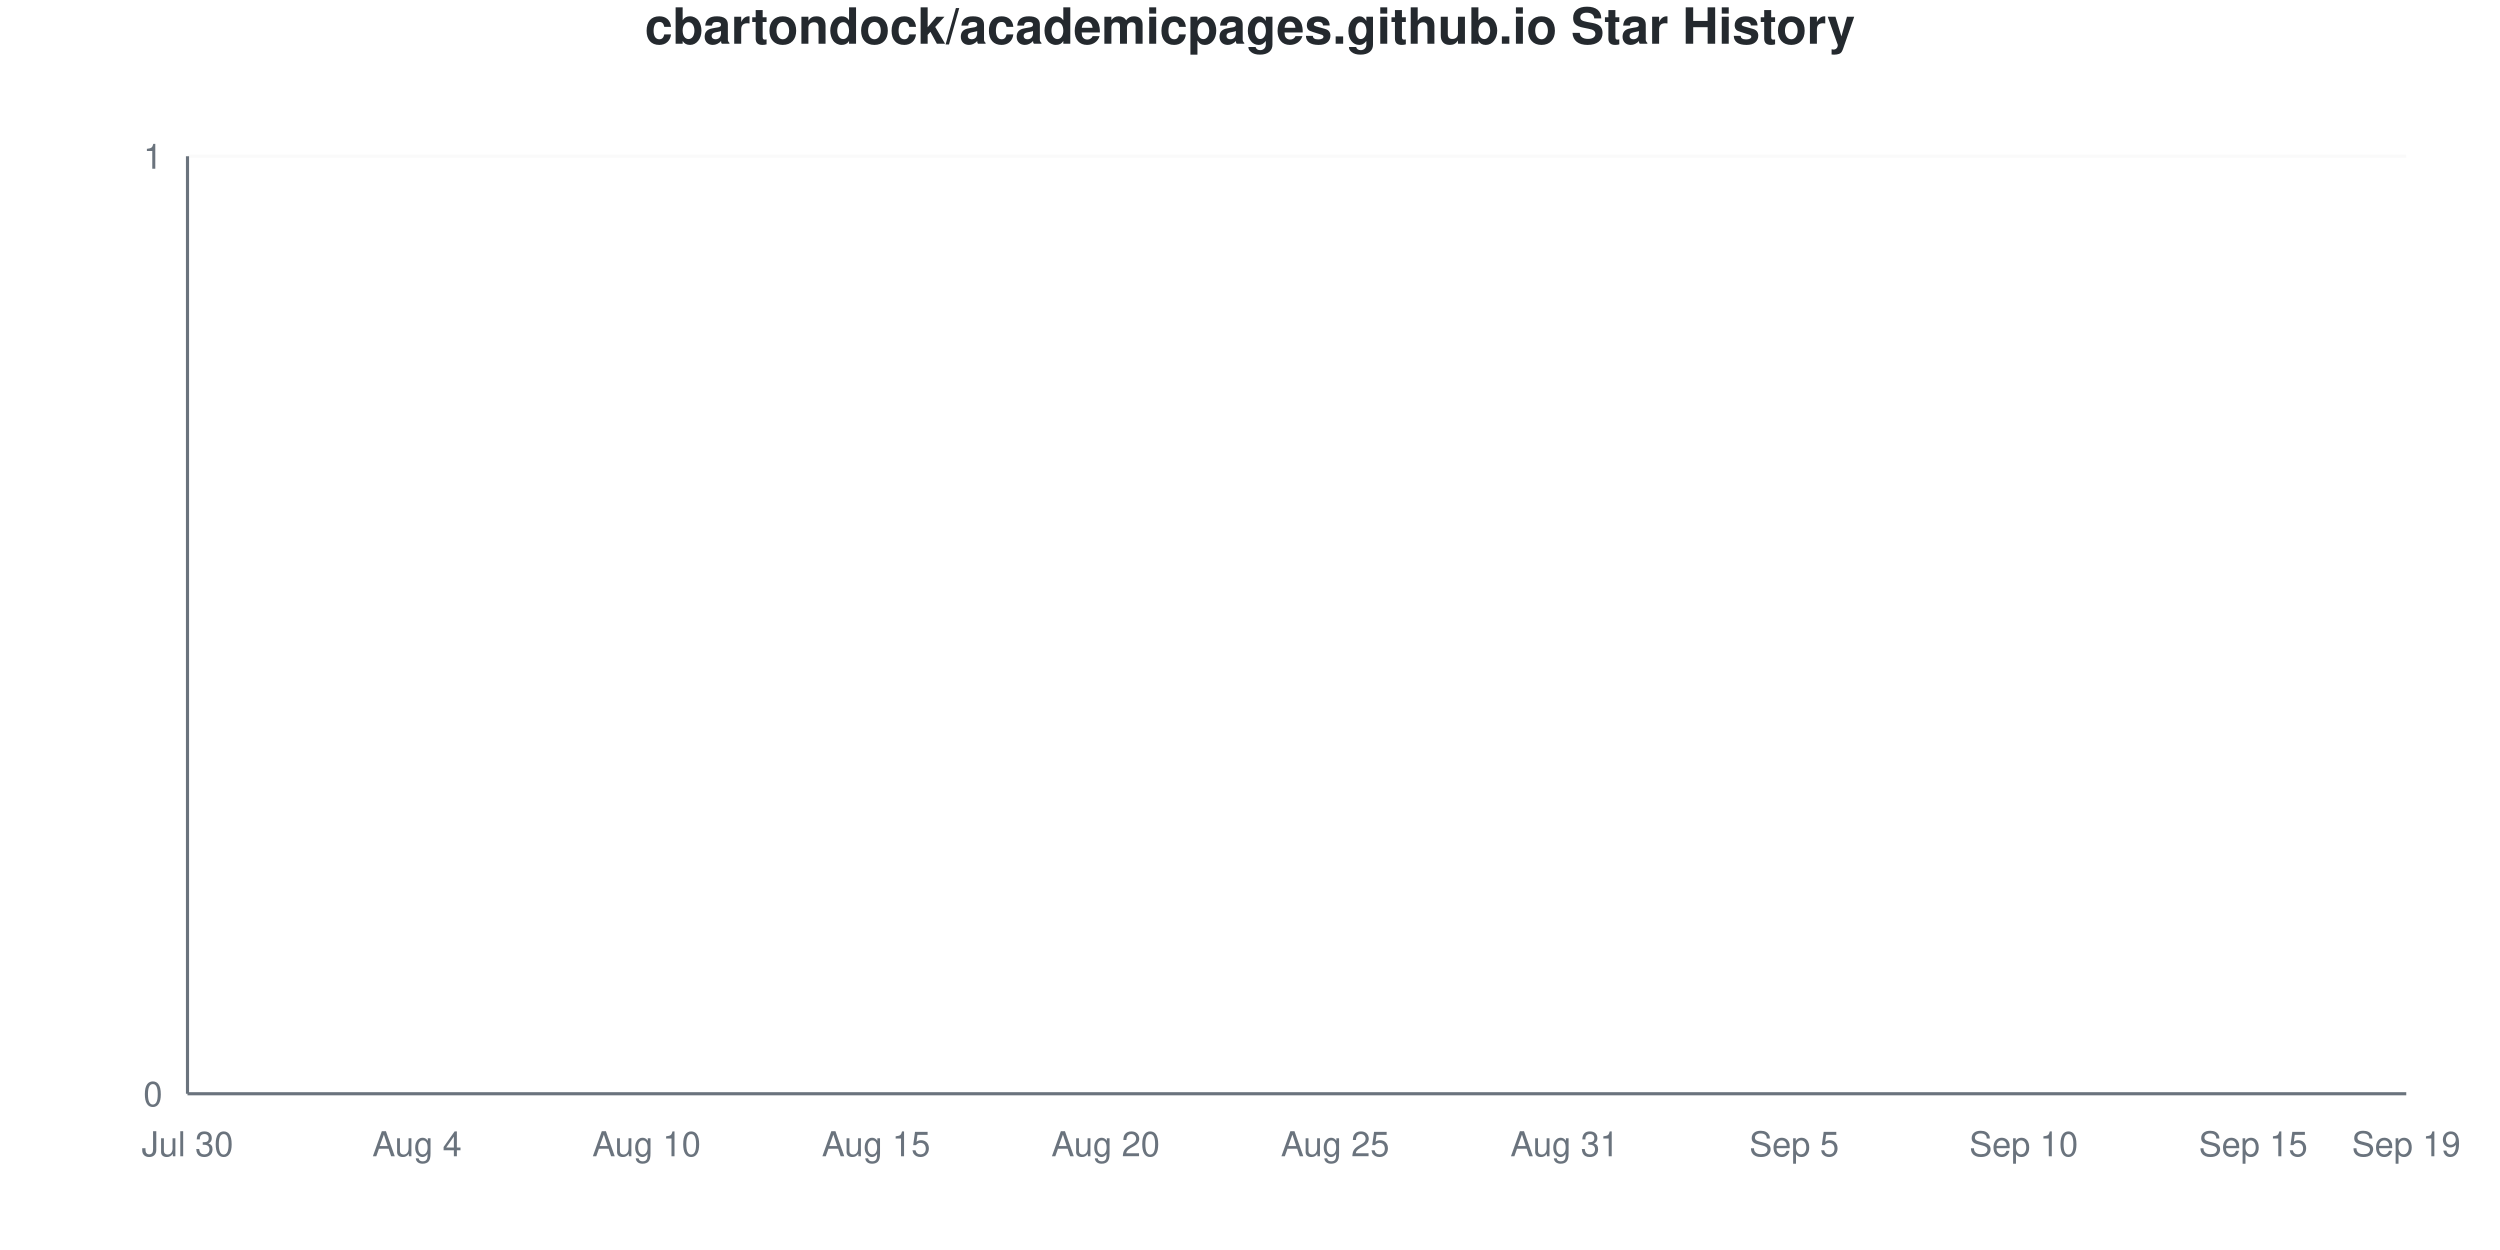
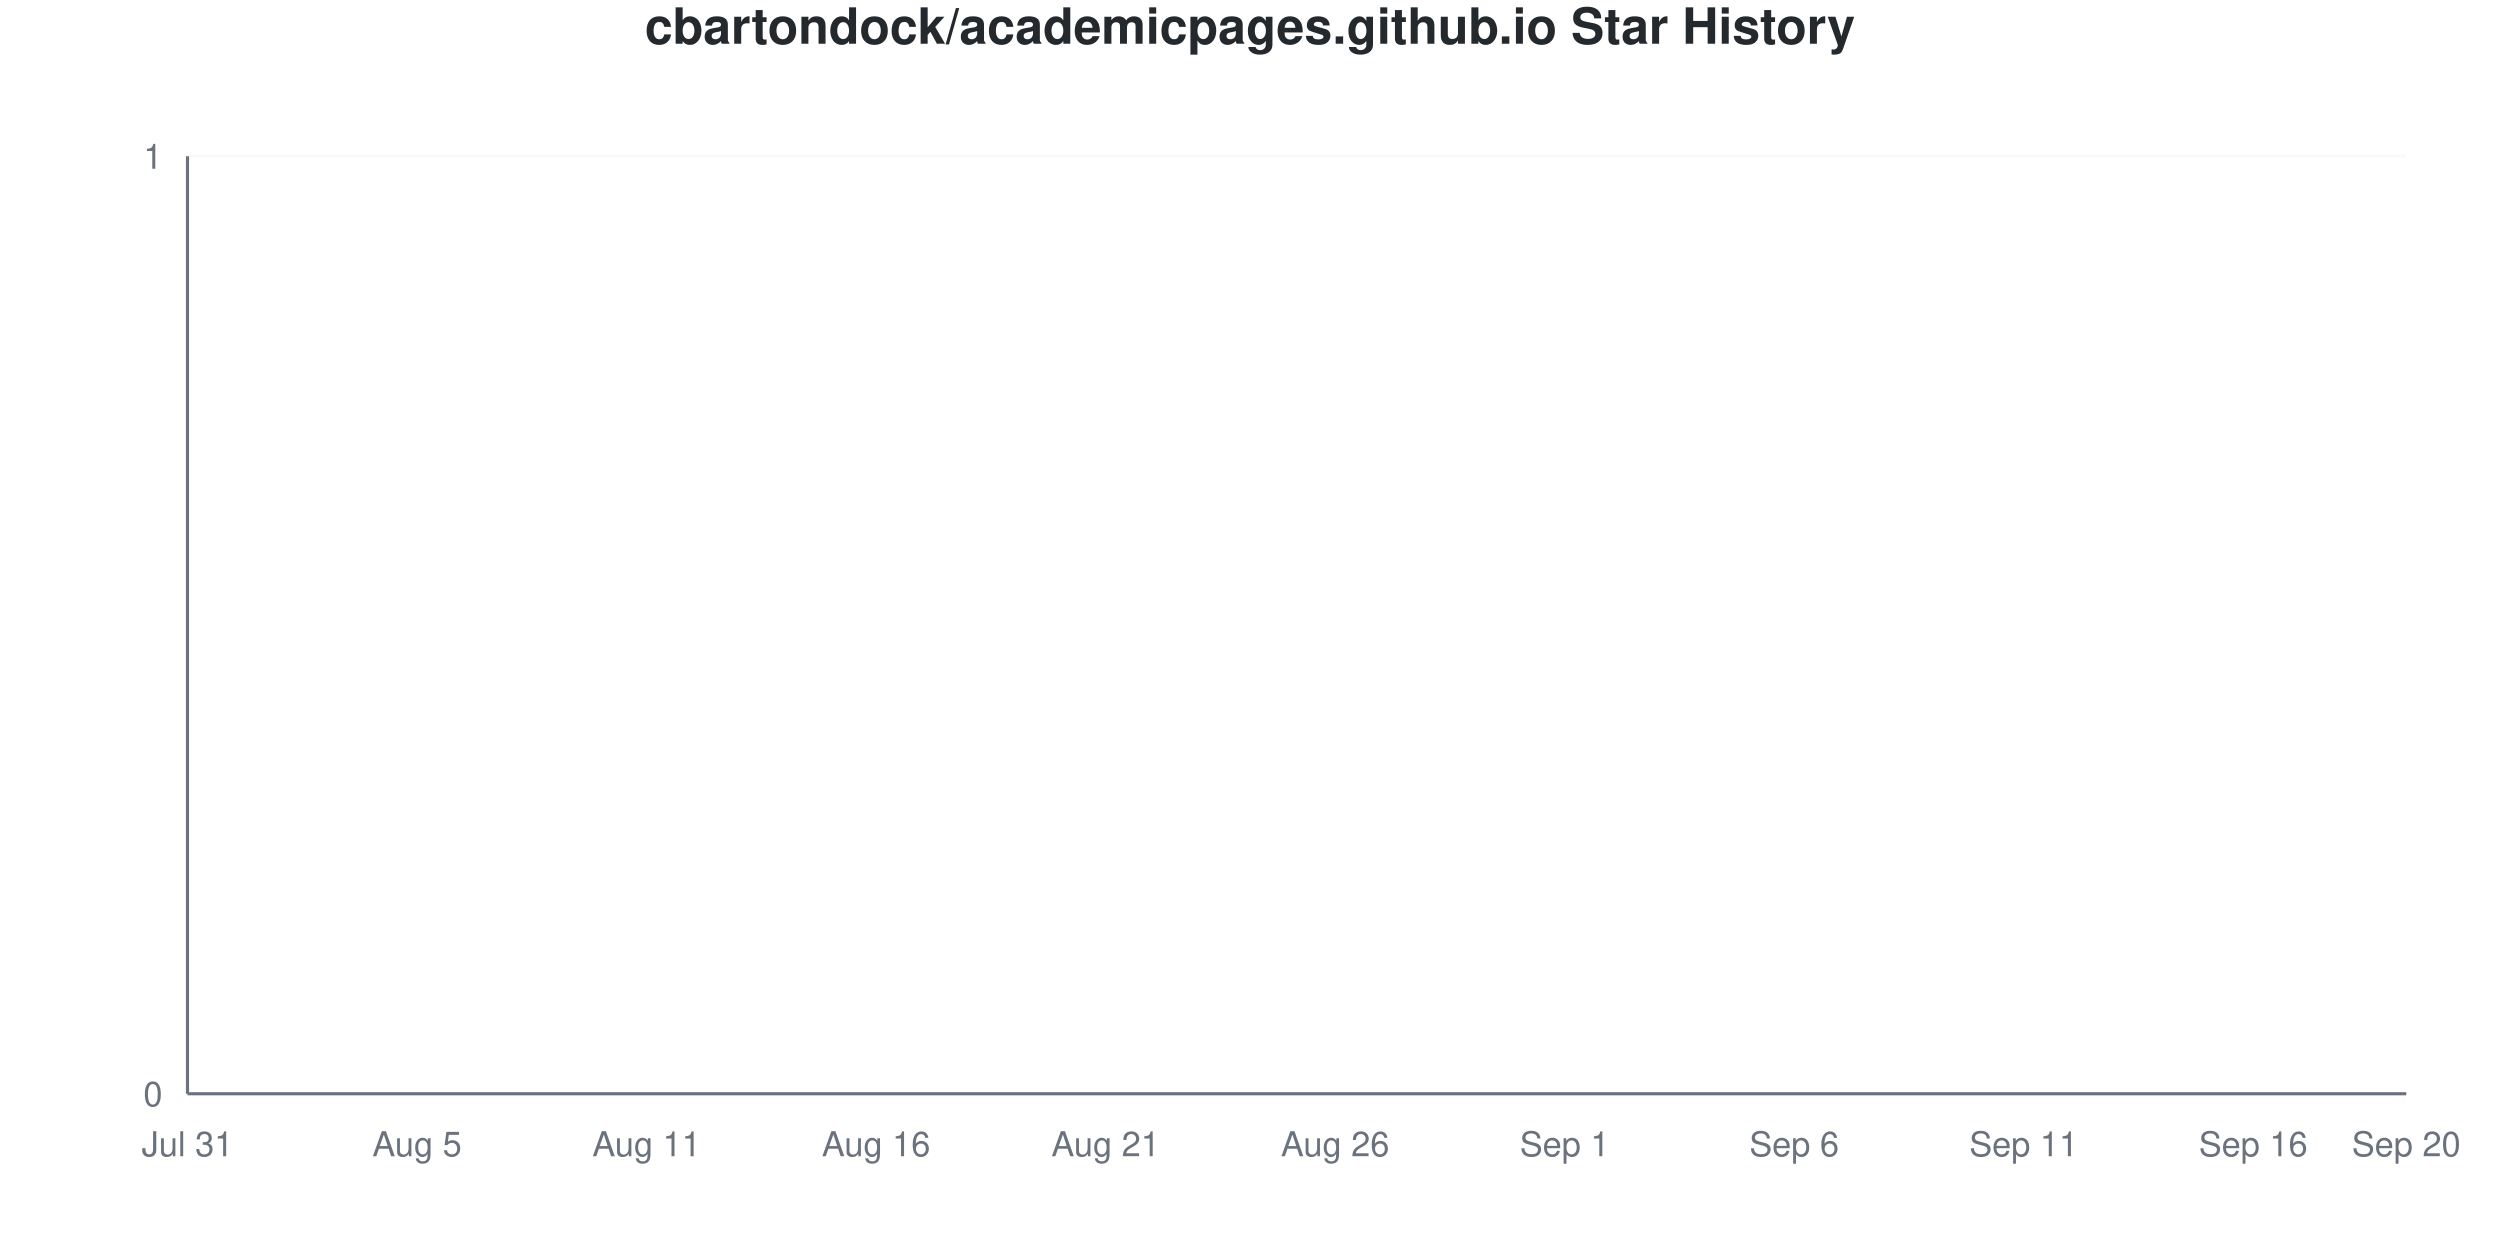
<svg xmlns="http://www.w3.org/2000/svg" viewBox="0 0 800 400" width="800" height="400">
  <style>
    @keyframes drawLine {
      to { stroke-dashoffset: 0; }
    }
    @keyframes fadeInPoint {
      from { opacity: 0; }
      to { opacity: 1; }
    }
    .data-line-0 {
      stroke-dasharray: 1065;
      stroke-dashoffset: 1065;
      animation: drawLine 2s ease-out forwards;
    }
    .data-point {
      opacity: 0;
      animation: fadeInPoint 0.5s ease-out forwards;
    }
    .chart-bg { fill: #fff; }
    .chart-text { fill: #24292e; }
    .chart-muted { fill: #6a737d; }
    .chart-grid { stroke: #eee; }
    .chart-axis { stroke: #6a737d; }
    @media (prefers-color-scheme: dark) {
      .chart-bg { fill: #0d1117; }
      .chart-text { fill: #e6edf3; }
      .chart-muted { fill: #8b949e; }
      .chart-grid { stroke: #21262d; }
      .chart-axis { stroke: #8b949e; }
    }
  </style>
  <rect width="800" height="400" class="chart-bg" />
  <text x="400" y="14" text-anchor="middle" class="chart-text" font-size="16" font-weight="bold" font-family="-apple-system, BlinkMacSystemFont, 'Segoe UI', Helvetica, Arial, sans-serif">cbartondock/academicpages.github.io Star History</text>
  <g class="grid">
    <line x1="60" y1="350" x2="770" y2="350" class="chart-grid" stroke-opacity="0.3" />
    <text x="52" y="354" text-anchor="end" class="chart-muted" font-size="11" font-family="-apple-system, BlinkMacSystemFont, 'Segoe UI', Helvetica, Arial, sans-serif">0</text>
    <line x1="60" y1="50" x2="770" y2="50" class="chart-grid" stroke-opacity="0.3" />
    <text x="52" y="54" text-anchor="end" class="chart-muted" font-size="11" font-family="-apple-system, BlinkMacSystemFont, 'Segoe UI', Helvetica, Arial, sans-serif">1</text>
  </g>
  <g class="milestones">
    
  </g>
  <g class="x-axis">
-     <text x="60" y="370" text-anchor="middle" class="chart-muted" font-size="11" font-family="-apple-system, BlinkMacSystemFont, 'Segoe UI', Helvetica, Arial, sans-serif">Jul 30</text>
-     <text x="133.448" y="370" text-anchor="middle" class="chart-muted" font-size="11" font-family="-apple-system, BlinkMacSystemFont, 'Segoe UI', Helvetica, Arial, sans-serif">Aug 4</text>
-     <text x="206.897" y="370" text-anchor="middle" class="chart-muted" font-size="11" font-family="-apple-system, BlinkMacSystemFont, 'Segoe UI', Helvetica, Arial, sans-serif">Aug 10</text>
-     <text x="280.345" y="370" text-anchor="middle" class="chart-muted" font-size="11" font-family="-apple-system, BlinkMacSystemFont, 'Segoe UI', Helvetica, Arial, sans-serif">Aug 15</text>
-     <text x="353.793" y="370" text-anchor="middle" class="chart-muted" font-size="11" font-family="-apple-system, BlinkMacSystemFont, 'Segoe UI', Helvetica, Arial, sans-serif">Aug 20</text>
-     <text x="427.241" y="370" text-anchor="middle" class="chart-muted" font-size="11" font-family="-apple-system, BlinkMacSystemFont, 'Segoe UI', Helvetica, Arial, sans-serif">Aug 25</text>
-     <text x="500.69" y="370" text-anchor="middle" class="chart-muted" font-size="11" font-family="-apple-system, BlinkMacSystemFont, 'Segoe UI', Helvetica, Arial, sans-serif">Aug 31</text>
-     <text x="574.138" y="370" text-anchor="middle" class="chart-muted" font-size="11" font-family="-apple-system, BlinkMacSystemFont, 'Segoe UI', Helvetica, Arial, sans-serif">Sep 5</text>
-     <text x="647.586" y="370" text-anchor="middle" class="chart-muted" font-size="11" font-family="-apple-system, BlinkMacSystemFont, 'Segoe UI', Helvetica, Arial, sans-serif">Sep 10</text>
-     <text x="721.034" y="370" text-anchor="middle" class="chart-muted" font-size="11" font-family="-apple-system, BlinkMacSystemFont, 'Segoe UI', Helvetica, Arial, sans-serif">Sep 15</text>
-     <text x="770" y="370" text-anchor="middle" class="chart-muted" font-size="11" font-family="-apple-system, BlinkMacSystemFont, 'Segoe UI', Helvetica, Arial, sans-serif">Sep 19</text>
+     <text x="60" y="370" text-anchor="middle" class="chart-muted" font-size="11" font-family="-apple-system, BlinkMacSystemFont, 'Segoe UI', Helvetica, Arial, sans-serif">Jul 31</text>
+     <text x="133.448" y="370" text-anchor="middle" class="chart-muted" font-size="11" font-family="-apple-system, BlinkMacSystemFont, 'Segoe UI', Helvetica, Arial, sans-serif">Aug 5</text>
+     <text x="206.897" y="370" text-anchor="middle" class="chart-muted" font-size="11" font-family="-apple-system, BlinkMacSystemFont, 'Segoe UI', Helvetica, Arial, sans-serif">Aug 11</text>
+     <text x="280.345" y="370" text-anchor="middle" class="chart-muted" font-size="11" font-family="-apple-system, BlinkMacSystemFont, 'Segoe UI', Helvetica, Arial, sans-serif">Aug 16</text>
+     <text x="353.793" y="370" text-anchor="middle" class="chart-muted" font-size="11" font-family="-apple-system, BlinkMacSystemFont, 'Segoe UI', Helvetica, Arial, sans-serif">Aug 21</text>
+     <text x="427.241" y="370" text-anchor="middle" class="chart-muted" font-size="11" font-family="-apple-system, BlinkMacSystemFont, 'Segoe UI', Helvetica, Arial, sans-serif">Aug 26</text>
+     <text x="500.69" y="370" text-anchor="middle" class="chart-muted" font-size="11" font-family="-apple-system, BlinkMacSystemFont, 'Segoe UI', Helvetica, Arial, sans-serif">Sep 1</text>
+     <text x="574.138" y="370" text-anchor="middle" class="chart-muted" font-size="11" font-family="-apple-system, BlinkMacSystemFont, 'Segoe UI', Helvetica, Arial, sans-serif">Sep 6</text>
+     <text x="647.586" y="370" text-anchor="middle" class="chart-muted" font-size="11" font-family="-apple-system, BlinkMacSystemFont, 'Segoe UI', Helvetica, Arial, sans-serif">Sep 11</text>
+     <text x="721.034" y="370" text-anchor="middle" class="chart-muted" font-size="11" font-family="-apple-system, BlinkMacSystemFont, 'Segoe UI', Helvetica, Arial, sans-serif">Sep 16</text>
+     <text x="770" y="370" text-anchor="middle" class="chart-muted" font-size="11" font-family="-apple-system, BlinkMacSystemFont, 'Segoe UI', Helvetica, Arial, sans-serif">Sep 20</text>
  </g>
  <line x1="60" y1="50" x2="60" y2="350" class="chart-axis" stroke-width="1" />
  <line x1="60" y1="350" x2="770" y2="350" class="chart-axis" stroke-width="1" />
  <path d="M60,350 L60,350 C68.161,350 76.322,350 84.483,350 C92.644,350 100.805,350 108.966,350 C117.126,350 125.287,350 133.448,350 C141.609,350 149.77,350 157.931,350 C166.092,350 174.253,350 182.414,350 C190.575,350 198.736,350 206.897,350 C215.057,350 223.218,350 231.379,350 C239.54,350 247.701,350 255.862,350 C264.023,350 272.184,350 280.345,350 C288.506,350 296.667,350 304.828,350 C312.989,350 321.149,350 329.31,350 C337.471,350 345.632,350 353.793,350 C361.954,350 370.115,350 378.276,350 C386.437,350 394.598,350 402.759,350 C410.92,350 419.08,350 427.241,350 C435.402,350 443.563,350 451.724,350 C459.885,350 468.046,350 476.207,350 C484.368,350 492.529,350 500.69,350 C508.851,350 517.011,350 525.172,350 C533.333,350 541.494,350 549.655,350 C557.816,350 565.977,350 574.138,350 C582.299,350 590.46,350 598.621,350 C606.782,350 614.943,350 623.103,350 C631.264,350 639.425,350 647.586,350 C655.747,350 663.908,350 672.069,350 C680.23,350 688.391,350 696.552,350 C704.713,350 712.874,350 721.034,350 C729.195,350 737.356,350 745.517,350 C753.678,350 761.839,350 770,350 L770,350 L60,350 Z" fill="#dfb317" fill-opacity="0.1" />
  <path d="M60,350 L60,350 C68.161,350 76.322,350 84.483,350 C92.644,350 100.805,350 108.966,350 C117.126,350 125.287,350 133.448,350 C141.609,350 149.77,350 157.931,350 C166.092,350 174.253,350 182.414,350 C190.575,350 198.736,350 206.897,350 C215.057,350 223.218,350 231.379,350 C239.54,350 247.701,350 255.862,350 C264.023,350 272.184,350 280.345,350 C288.506,350 296.667,350 304.828,350 C312.989,350 321.149,350 329.31,350 C337.471,350 345.632,350 353.793,350 C361.954,350 370.115,350 378.276,350 C386.437,350 394.598,350 402.759,350 C410.92,350 419.08,350 427.241,350 C435.402,350 443.563,350 451.724,350 C459.885,350 468.046,350 476.207,350 C484.368,350 492.529,350 500.69,350 C508.851,350 517.011,350 525.172,350 C533.333,350 541.494,350 549.655,350 C557.816,350 565.977,350 574.138,350 C582.299,350 590.46,350 598.621,350 C606.782,350 614.943,350 623.103,350 C631.264,350 639.425,350 647.586,350 C655.747,350 663.908,350 672.069,350 C680.23,350 688.391,350 696.552,350 C704.713,350 712.874,350 721.034,350 C729.195,350 737.356,350 745.517,350 C753.678,350 761.839,350 770,350" fill="none" stroke="#dfb317" stroke-width="2.5" class="data-line-0" />
  <g class="points">
    <circle cx="60" cy="350" r="4" fill="#dfb317" class="data-point" style="animation-delay: 1.50s" />
    <circle cx="84.483" cy="350" r="4" fill="#dfb317" class="data-point" style="animation-delay: 1.55s" />
    <circle cx="108.966" cy="350" r="4" fill="#dfb317" class="data-point" style="animation-delay: 1.60s" />
    <circle cx="133.448" cy="350" r="4" fill="#dfb317" class="data-point" style="animation-delay: 1.65s" />
    <circle cx="157.931" cy="350" r="4" fill="#dfb317" class="data-point" style="animation-delay: 1.70s" />
    <circle cx="182.414" cy="350" r="4" fill="#dfb317" class="data-point" style="animation-delay: 1.75s" />
    <circle cx="206.897" cy="350" r="4" fill="#dfb317" class="data-point" style="animation-delay: 1.80s" />
    <circle cx="231.379" cy="350" r="4" fill="#dfb317" class="data-point" style="animation-delay: 1.85s" />
    <circle cx="255.862" cy="350" r="4" fill="#dfb317" class="data-point" style="animation-delay: 1.90s" />
    <circle cx="280.345" cy="350" r="4" fill="#dfb317" class="data-point" style="animation-delay: 1.95s" />
    <circle cx="304.828" cy="350" r="4" fill="#dfb317" class="data-point" style="animation-delay: 2.00s" />
    <circle cx="329.31" cy="350" r="4" fill="#dfb317" class="data-point" style="animation-delay: 2.05s" />
    <circle cx="353.793" cy="350" r="4" fill="#dfb317" class="data-point" style="animation-delay: 2.10s" />
    <circle cx="378.276" cy="350" r="4" fill="#dfb317" class="data-point" style="animation-delay: 2.15s" />
    <circle cx="402.759" cy="350" r="4" fill="#dfb317" class="data-point" style="animation-delay: 2.20s" />
    <circle cx="427.241" cy="350" r="4" fill="#dfb317" class="data-point" style="animation-delay: 2.25s" />
    <circle cx="451.724" cy="350" r="4" fill="#dfb317" class="data-point" style="animation-delay: 2.30s" />
    <circle cx="476.207" cy="350" r="4" fill="#dfb317" class="data-point" style="animation-delay: 2.35s" />
    <circle cx="500.69" cy="350" r="4" fill="#dfb317" class="data-point" style="animation-delay: 2.40s" />
    <circle cx="525.172" cy="350" r="4" fill="#dfb317" class="data-point" style="animation-delay: 2.45s" />
    <circle cx="549.655" cy="350" r="4" fill="#dfb317" class="data-point" style="animation-delay: 2.50s" />
    <circle cx="574.138" cy="350" r="4" fill="#dfb317" class="data-point" style="animation-delay: 2.55s" />
    <circle cx="598.621" cy="350" r="4" fill="#dfb317" class="data-point" style="animation-delay: 2.60s" />
    <circle cx="623.103" cy="350" r="4" fill="#dfb317" class="data-point" style="animation-delay: 2.65s" />
    <circle cx="647.586" cy="350" r="4" fill="#dfb317" class="data-point" style="animation-delay: 2.70s" />
    <circle cx="672.069" cy="350" r="4" fill="#dfb317" class="data-point" style="animation-delay: 2.75s" />
    <circle cx="696.552" cy="350" r="4" fill="#dfb317" class="data-point" style="animation-delay: 2.80s" />
    <circle cx="721.034" cy="350" r="4" fill="#dfb317" class="data-point" style="animation-delay: 2.85s" />
    <circle cx="745.517" cy="350" r="4" fill="#dfb317" class="data-point" style="animation-delay: 2.90s" />
    <circle cx="770" cy="350" r="4" fill="#dfb317" class="data-point" style="animation-delay: 2.95s" />
  </g>
</svg>
